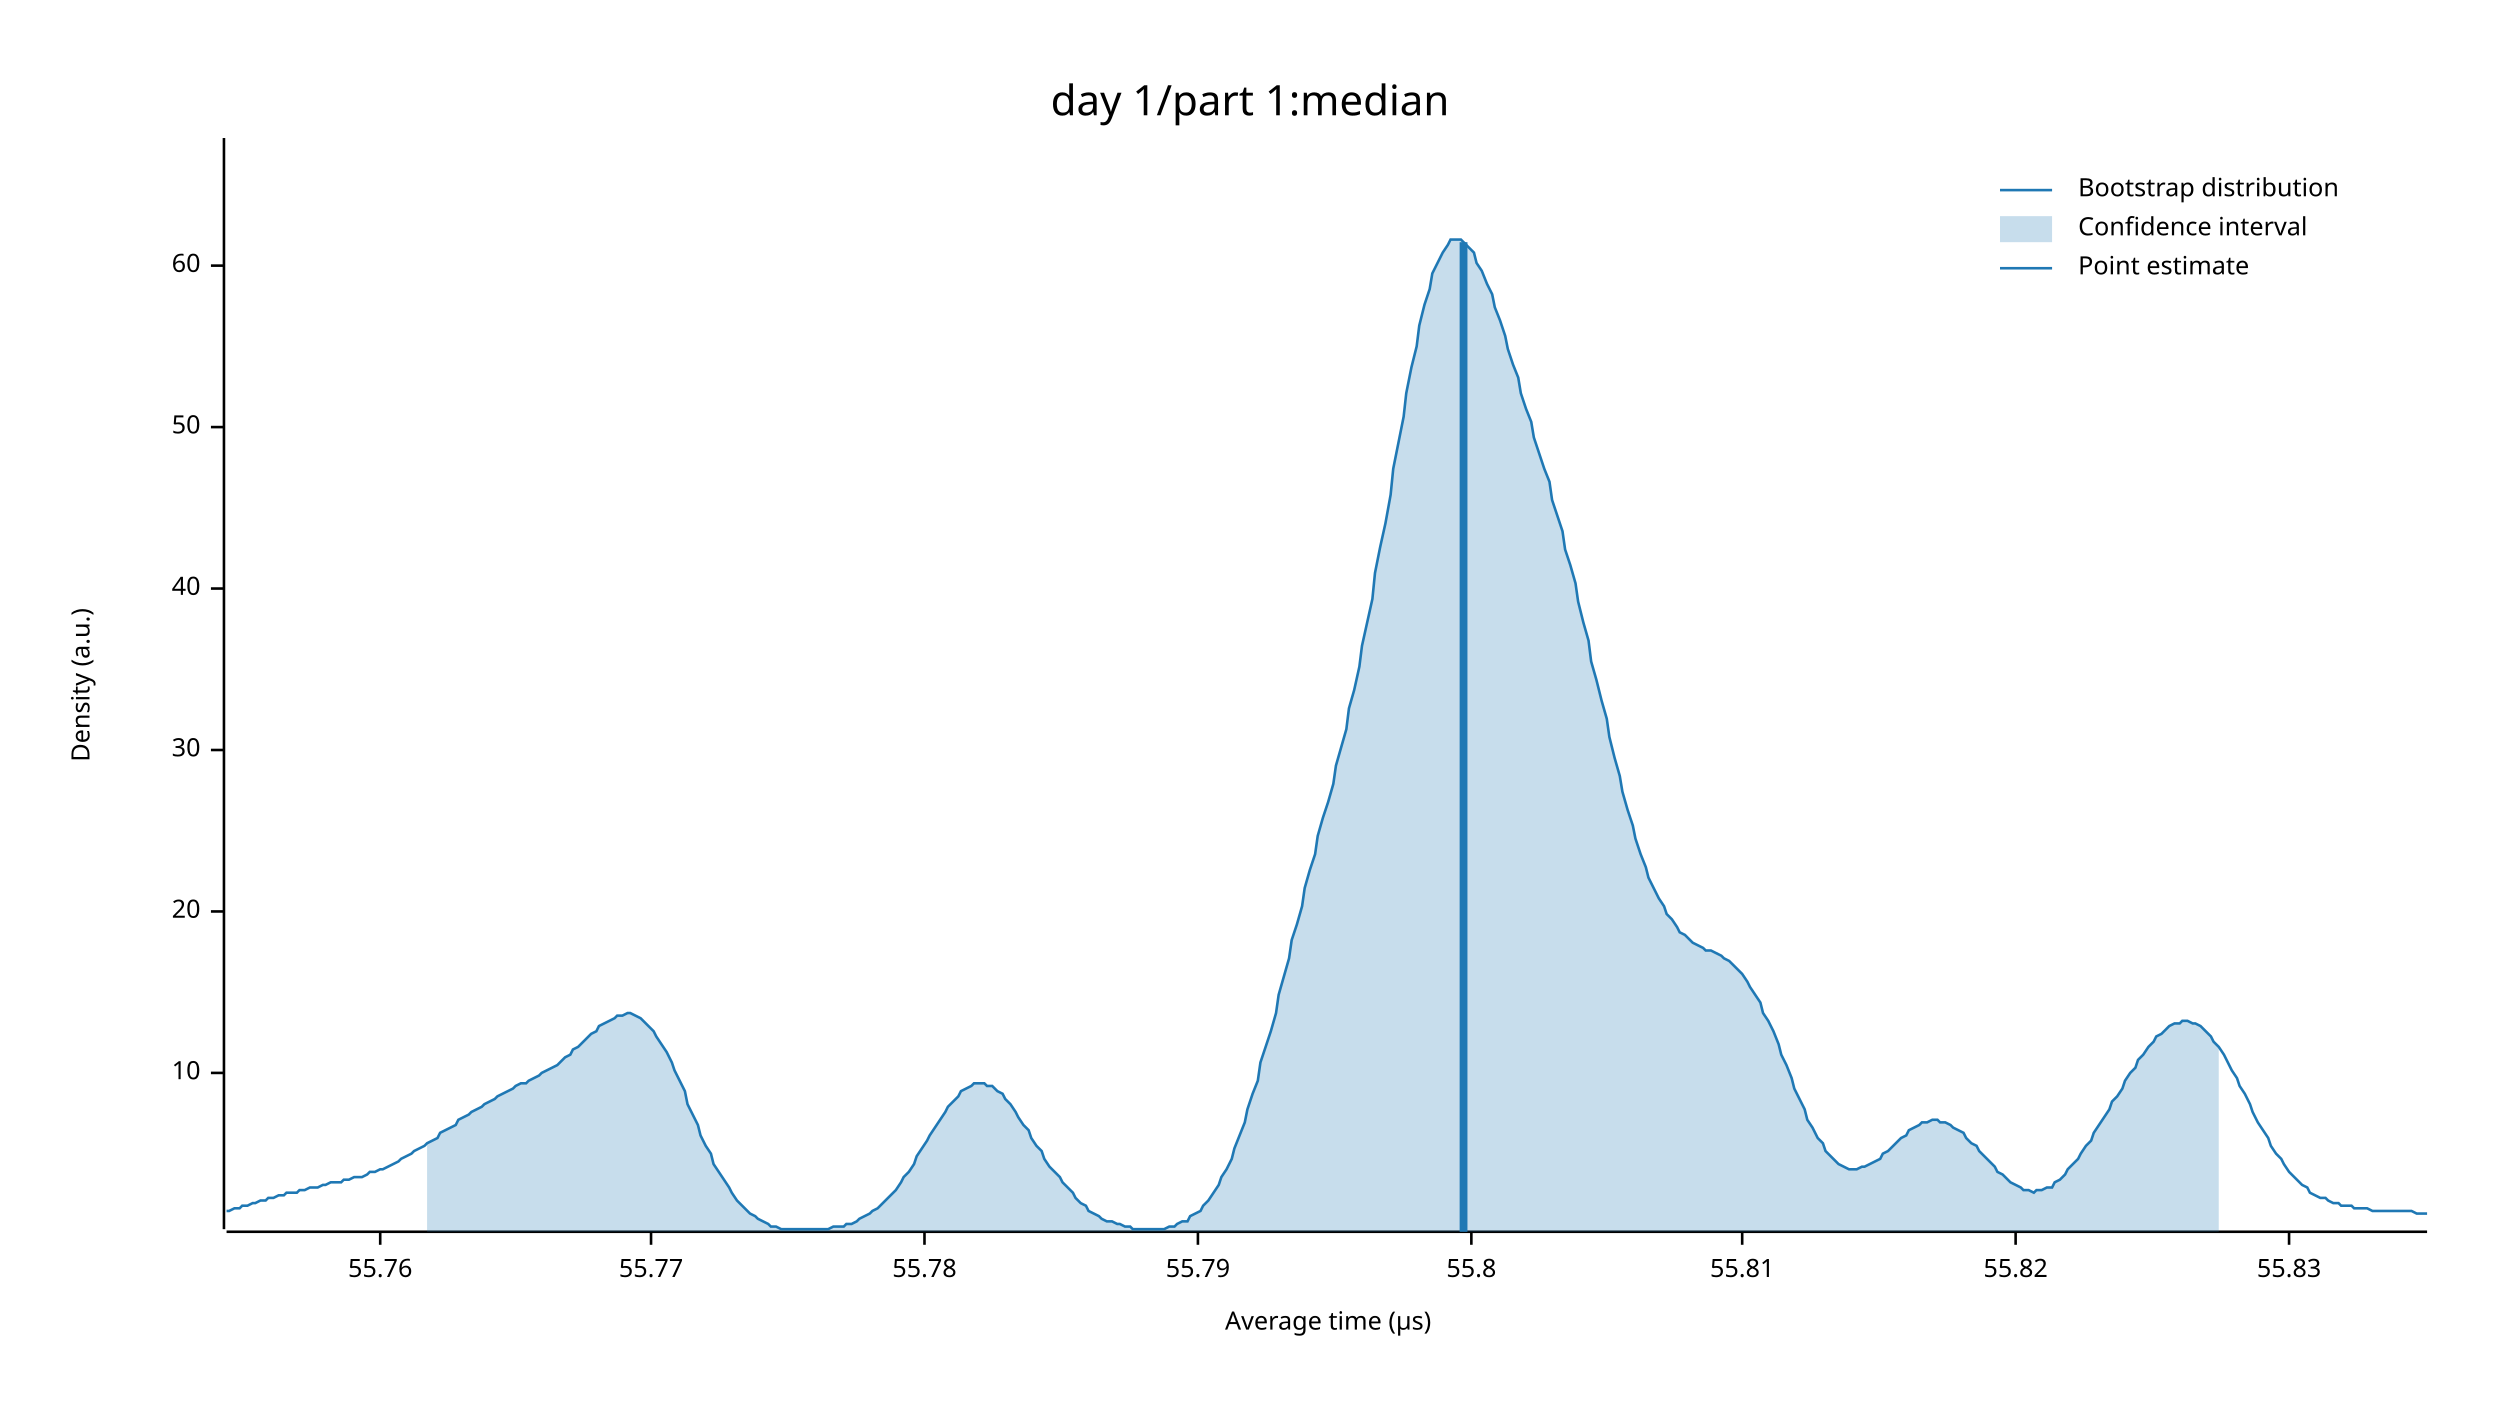
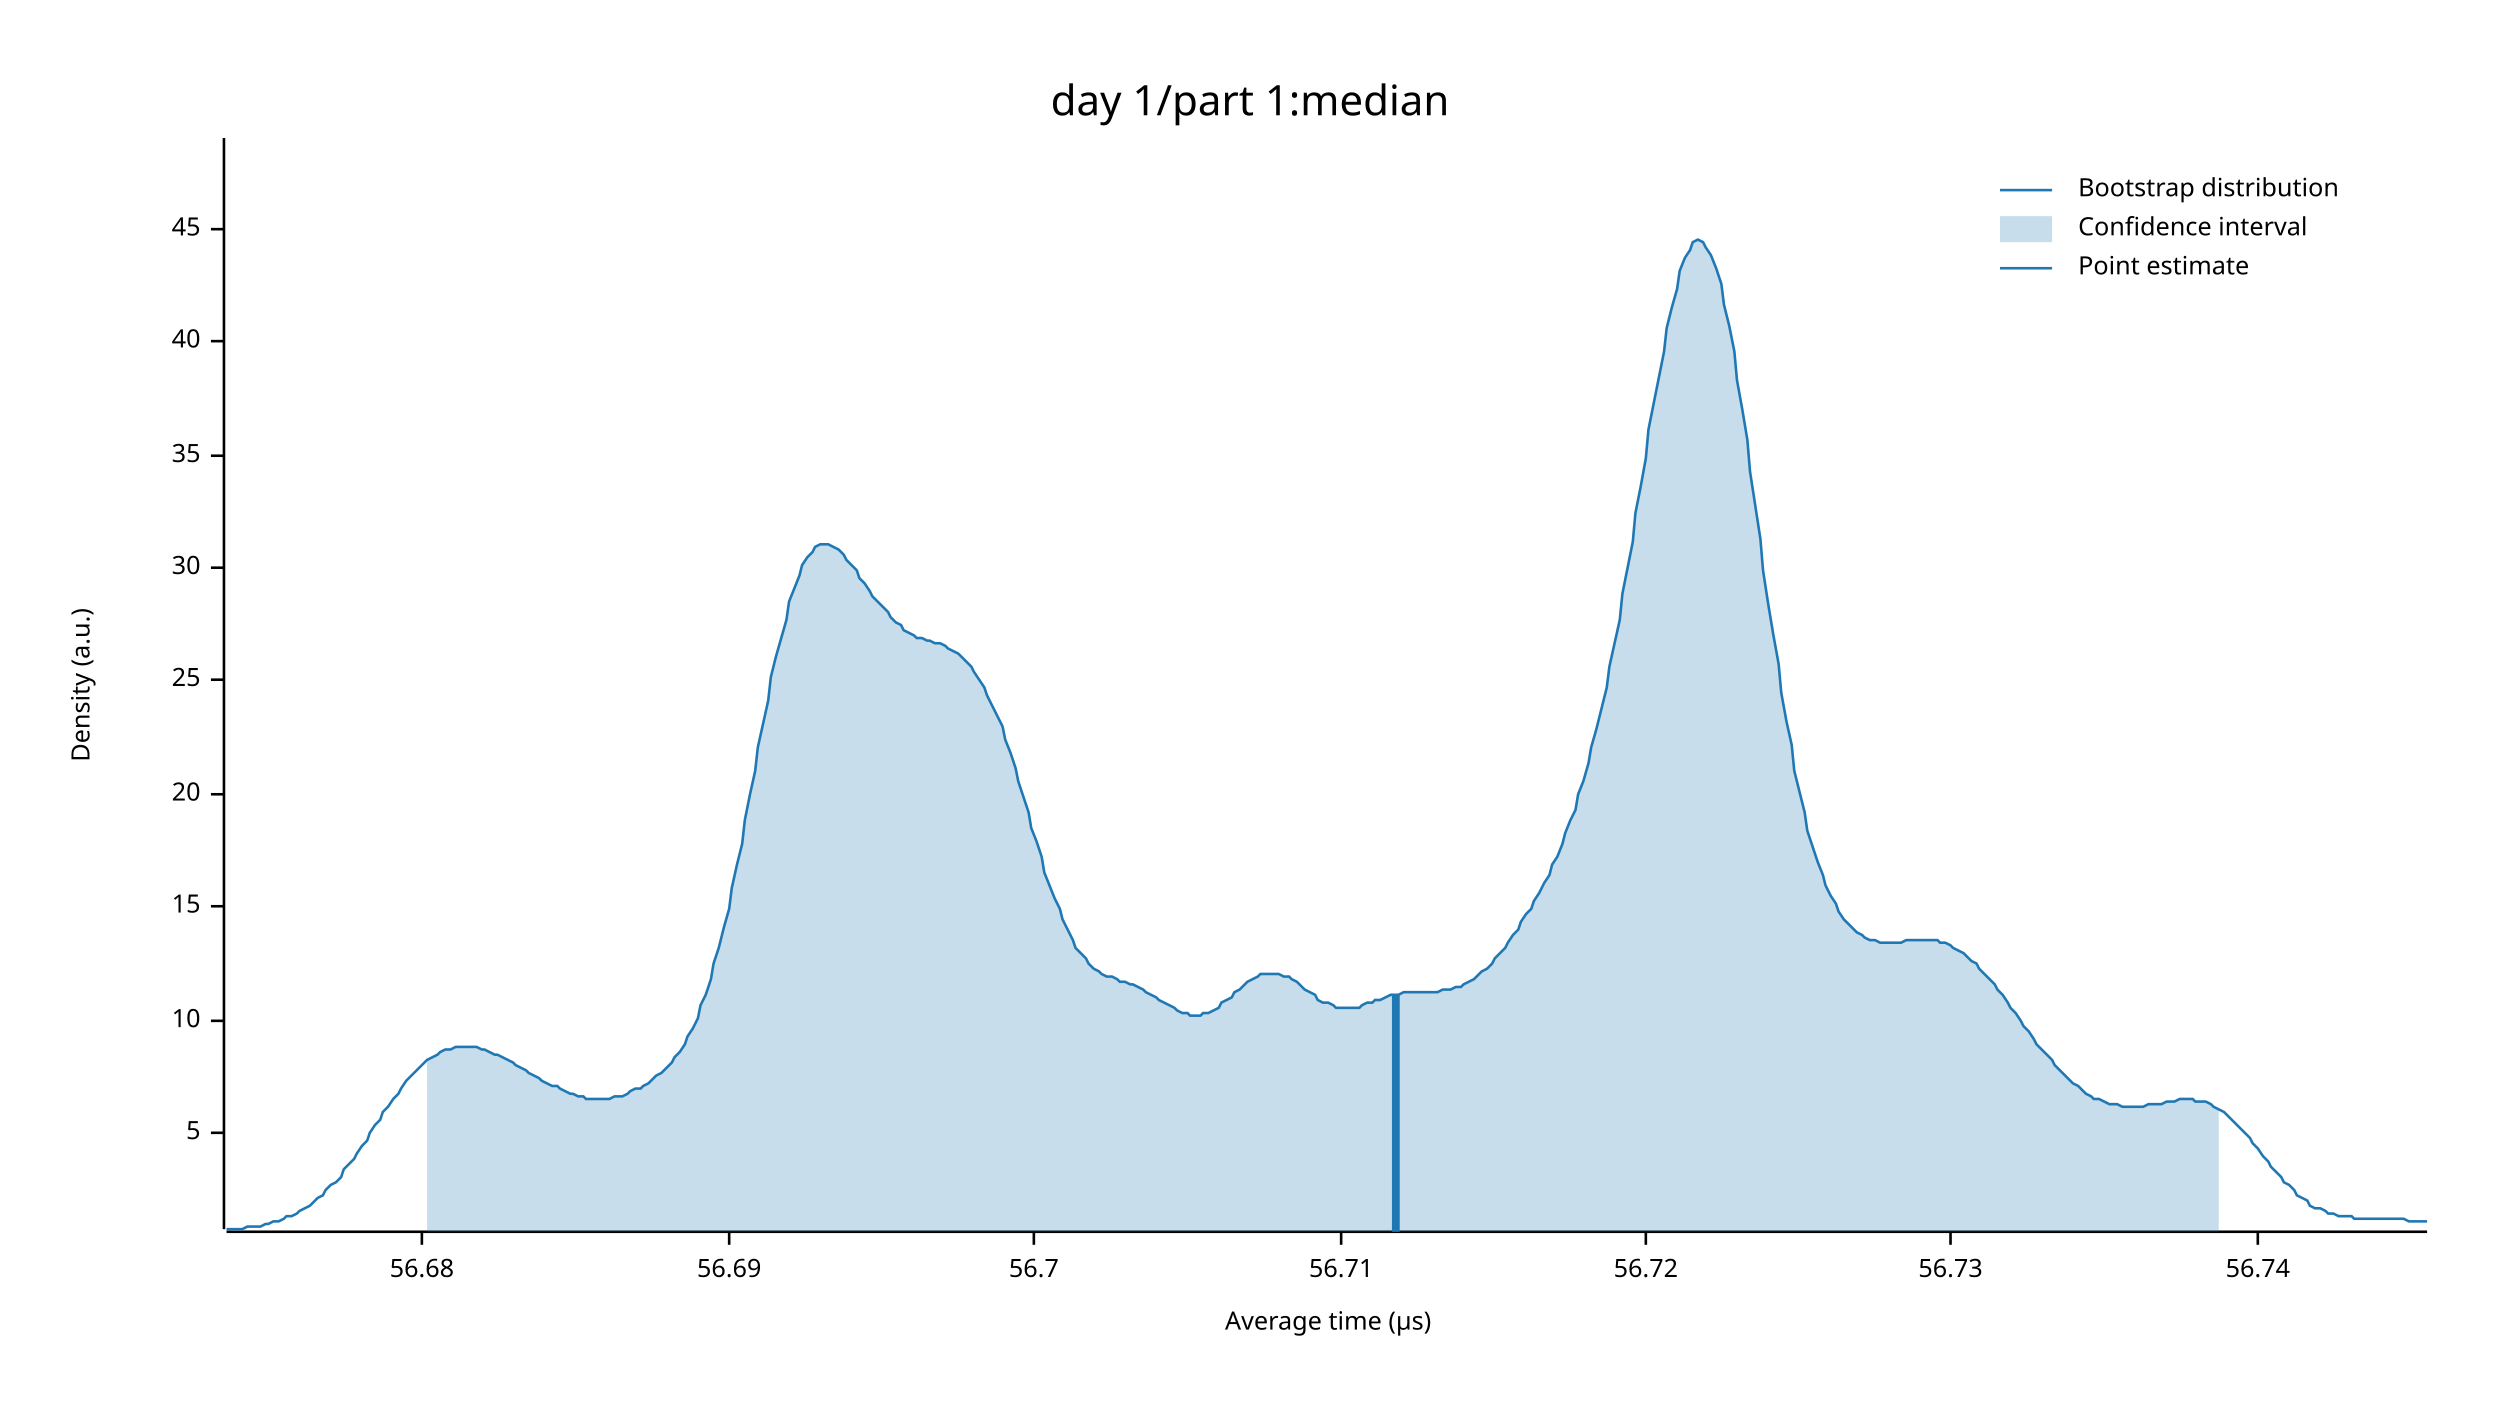
<svg xmlns="http://www.w3.org/2000/svg" width="960" height="540" viewBox="0 0 960 540">
  <text x="480" y="32" dy="0.76em" text-anchor="middle" font-family="sans-serif" font-size="16.129" opacity="1" fill="#000000">
day 1/part 1:median
</text>
  <text x="27" y="263" dy="0.76em" text-anchor="middle" font-family="sans-serif" font-size="9.677" opacity="1" fill="#000000" transform="rotate(270, 27, 263)">
Density (a.u.)
</text>
  <text x="510" y="513" dy="-0.5ex" text-anchor="middle" font-family="sans-serif" font-size="9.677" opacity="1" fill="#000000">
Average time (µs)
</text>
  <polyline fill="none" opacity="1" stroke="#000000" stroke-width="1" points="86,53 86,472 " />
-   <text x="77" y="412" dy="0.5ex" text-anchor="end" font-family="sans-serif" font-size="9.677" opacity="1" fill="#000000">
+   <text x="77" y="435" dy="0.5ex" text-anchor="end" font-family="sans-serif" font-size="9.677" opacity="1" fill="#000000">
+ 5
+ </text>
+   <polyline fill="none" opacity="1" stroke="#000000" stroke-width="1" points="81,435 86,435 " />
+   <text x="77" y="392" dy="0.5ex" text-anchor="end" font-family="sans-serif" font-size="9.677" opacity="1" fill="#000000">
10
</text>
-   <polyline fill="none" opacity="1" stroke="#000000" stroke-width="1" points="81,412 86,412 " />
-   <text x="77" y="350" dy="0.5ex" text-anchor="end" font-family="sans-serif" font-size="9.677" opacity="1" fill="#000000">
+   <polyline fill="none" opacity="1" stroke="#000000" stroke-width="1" points="81,392 86,392 " />
+   <text x="77" y="348" dy="0.5ex" text-anchor="end" font-family="sans-serif" font-size="9.677" opacity="1" fill="#000000">
+ 15
+ </text>
+   <polyline fill="none" opacity="1" stroke="#000000" stroke-width="1" points="81,348 86,348 " />
+   <text x="77" y="305" dy="0.5ex" text-anchor="end" font-family="sans-serif" font-size="9.677" opacity="1" fill="#000000">
20
</text>
-   <polyline fill="none" opacity="1" stroke="#000000" stroke-width="1" points="81,350 86,350 " />
-   <text x="77" y="288" dy="0.5ex" text-anchor="end" font-family="sans-serif" font-size="9.677" opacity="1" fill="#000000">
+   <polyline fill="none" opacity="1" stroke="#000000" stroke-width="1" points="81,305 86,305 " />
+   <text x="77" y="261" dy="0.5ex" text-anchor="end" font-family="sans-serif" font-size="9.677" opacity="1" fill="#000000">
+ 25
+ </text>
+   <polyline fill="none" opacity="1" stroke="#000000" stroke-width="1" points="81,261 86,261 " />
+   <text x="77" y="218" dy="0.5ex" text-anchor="end" font-family="sans-serif" font-size="9.677" opacity="1" fill="#000000">
30
</text>
-   <polyline fill="none" opacity="1" stroke="#000000" stroke-width="1" points="81,288 86,288 " />
-   <text x="77" y="226" dy="0.5ex" text-anchor="end" font-family="sans-serif" font-size="9.677" opacity="1" fill="#000000">
+   <polyline fill="none" opacity="1" stroke="#000000" stroke-width="1" points="81,218 86,218 " />
+   <text x="77" y="175" dy="0.5ex" text-anchor="end" font-family="sans-serif" font-size="9.677" opacity="1" fill="#000000">
+ 35
+ </text>
+   <polyline fill="none" opacity="1" stroke="#000000" stroke-width="1" points="81,175 86,175 " />
+   <text x="77" y="131" dy="0.5ex" text-anchor="end" font-family="sans-serif" font-size="9.677" opacity="1" fill="#000000">
40
</text>
-   <polyline fill="none" opacity="1" stroke="#000000" stroke-width="1" points="81,226 86,226 " />
-   <text x="77" y="164" dy="0.5ex" text-anchor="end" font-family="sans-serif" font-size="9.677" opacity="1" fill="#000000">
- 50
+   <polyline fill="none" opacity="1" stroke="#000000" stroke-width="1" points="81,131 86,131 " />
+   <text x="77" y="88" dy="0.5ex" text-anchor="end" font-family="sans-serif" font-size="9.677" opacity="1" fill="#000000">
+ 45
</text>
-   <polyline fill="none" opacity="1" stroke="#000000" stroke-width="1" points="81,164 86,164 " />
-   <text x="77" y="102" dy="0.5ex" text-anchor="end" font-family="sans-serif" font-size="9.677" opacity="1" fill="#000000">
- 60
+   <polyline fill="none" opacity="1" stroke="#000000" stroke-width="1" points="81,88 86,88 " />
+   <polyline fill="none" opacity="1" stroke="#000000" stroke-width="1" points="87,473 932,473 " />
+   <text x="162" y="483" dy="0.76em" text-anchor="middle" font-family="sans-serif" font-size="9.677" opacity="1" fill="#000000">
+ 56.68
</text>
-   <polyline fill="none" opacity="1" stroke="#000000" stroke-width="1" points="81,102 86,102 " />
-   <polyline fill="none" opacity="1" stroke="#000000" stroke-width="1" points="87,473 932,473 " />
-   <text x="146" y="483" dy="0.76em" text-anchor="middle" font-family="sans-serif" font-size="9.677" opacity="1" fill="#000000">
- 55.76
+   <polyline fill="none" opacity="1" stroke="#000000" stroke-width="1" points="162,473 162,478 " />
+   <text x="280" y="483" dy="0.76em" text-anchor="middle" font-family="sans-serif" font-size="9.677" opacity="1" fill="#000000">
+ 56.69
</text>
-   <polyline fill="none" opacity="1" stroke="#000000" stroke-width="1" points="146,473 146,478 " />
-   <text x="250" y="483" dy="0.76em" text-anchor="middle" font-family="sans-serif" font-size="9.677" opacity="1" fill="#000000">
- 55.77
+   <polyline fill="none" opacity="1" stroke="#000000" stroke-width="1" points="280,473 280,478 " />
+   <text x="397" y="483" dy="0.76em" text-anchor="middle" font-family="sans-serif" font-size="9.677" opacity="1" fill="#000000">
+ 56.7
</text>
-   <polyline fill="none" opacity="1" stroke="#000000" stroke-width="1" points="250,473 250,478 " />
-   <text x="355" y="483" dy="0.76em" text-anchor="middle" font-family="sans-serif" font-size="9.677" opacity="1" fill="#000000">
- 55.78
+   <polyline fill="none" opacity="1" stroke="#000000" stroke-width="1" points="397,473 397,478 " />
+   <text x="515" y="483" dy="0.76em" text-anchor="middle" font-family="sans-serif" font-size="9.677" opacity="1" fill="#000000">
+ 56.71
</text>
-   <polyline fill="none" opacity="1" stroke="#000000" stroke-width="1" points="355,473 355,478 " />
-   <text x="460" y="483" dy="0.76em" text-anchor="middle" font-family="sans-serif" font-size="9.677" opacity="1" fill="#000000">
- 55.79
+   <polyline fill="none" opacity="1" stroke="#000000" stroke-width="1" points="515,473 515,478 " />
+   <text x="632" y="483" dy="0.76em" text-anchor="middle" font-family="sans-serif" font-size="9.677" opacity="1" fill="#000000">
+ 56.72
</text>
-   <polyline fill="none" opacity="1" stroke="#000000" stroke-width="1" points="460,473 460,478 " />
-   <text x="565" y="483" dy="0.76em" text-anchor="middle" font-family="sans-serif" font-size="9.677" opacity="1" fill="#000000">
- 55.8
+   <polyline fill="none" opacity="1" stroke="#000000" stroke-width="1" points="632,473 632,478 " />
+   <text x="749" y="483" dy="0.76em" text-anchor="middle" font-family="sans-serif" font-size="9.677" opacity="1" fill="#000000">
+ 56.73
</text>
-   <polyline fill="none" opacity="1" stroke="#000000" stroke-width="1" points="565,473 565,478 " />
-   <text x="669" y="483" dy="0.76em" text-anchor="middle" font-family="sans-serif" font-size="9.677" opacity="1" fill="#000000">
- 55.81
+   <polyline fill="none" opacity="1" stroke="#000000" stroke-width="1" points="749,473 749,478 " />
+   <text x="867" y="483" dy="0.76em" text-anchor="middle" font-family="sans-serif" font-size="9.677" opacity="1" fill="#000000">
+ 56.74
</text>
-   <polyline fill="none" opacity="1" stroke="#000000" stroke-width="1" points="669,473 669,478 " />
-   <text x="774" y="483" dy="0.76em" text-anchor="middle" font-family="sans-serif" font-size="9.677" opacity="1" fill="#000000">
- 55.82
- </text>
-   <polyline fill="none" opacity="1" stroke="#000000" stroke-width="1" points="774,473 774,478 " />
-   <text x="879" y="483" dy="0.76em" text-anchor="middle" font-family="sans-serif" font-size="9.677" opacity="1" fill="#000000">
- 55.83
- </text>
-   <polyline fill="none" opacity="1" stroke="#000000" stroke-width="1" points="879,473 879,478 " />
-   <polyline fill="none" opacity="1" stroke="#1F78B4" stroke-width="1" points="87,465 88,465 90,464 92,464 93,463 95,463 97,462 98,462 100,461 102,461 103,460 105,460 107,459 109,459 110,458 112,458 114,458 115,457 117,457 119,456 120,456 122,456 124,455 125,455 127,454 129,454 131,454 132,453 134,453 136,452 137,452 139,452 141,451 142,450 144,450 146,449 147,449 149,448 151,447 153,446 154,445 156,444 158,443 159,442 161,441 163,440 164,439 166,438 168,437 169,435 171,434 173,433 175,432 176,430 178,429 180,428 181,427 183,426 185,425 186,424 188,423 190,422 191,421 193,420 195,419 197,418 198,417 200,416 202,416 203,415 205,414 207,413 208,412 210,411 212,410 214,409 215,408 217,406 219,405 220,403 222,402 224,400 225,399 227,397 229,396 230,394 232,393 234,392 236,391 237,390 239,390 241,389 242,389 244,390 246,391 247,392 249,394 251,396 252,398 254,401 256,404 258,408 259,411 261,415 263,419 264,424 266,428 268,432 269,436 271,440 273,443 274,447 276,450 278,453 280,456 281,458 283,461 285,463 286,464 288,466 290,467 291,468 293,469 295,470 296,471 298,471 300,472 302,472 303,472 305,472 307,472 308,472 310,472 312,472 313,472 315,472 317,472 318,472 320,471 322,471 324,471 325,470 327,470 329,469 330,468 332,467 334,466 335,465 337,464 339,462 341,460 342,459 344,457 346,454 347,452 349,450 351,447 352,444 354,441 356,438 357,436 359,433 361,430 363,427 364,425 366,423 368,421 369,419 371,418 373,417 374,416 376,416 378,416 379,417 381,417 383,419 385,420 386,422 388,424 390,427 391,429 393,432 395,434 396,437 398,440 400,442 401,445 403,448 405,450 407,452 408,454 410,456 412,458 413,460 415,462 417,463 418,465 420,466 422,467 423,468 425,469 427,469 429,470 430,470 432,471 434,471 435,472 437,472 439,472 440,472 442,472 444,472 445,472 447,472 449,471 451,471 452,470 454,469 456,469 457,467 459,466 461,465 462,463 464,461 466,458 468,455 469,452 471,449 473,445 474,441 476,436 478,431 479,426 481,420 483,415 484,408 486,402 488,396 490,389 491,382 493,375 495,368 496,361 498,355 500,348 501,341 503,334 505,328 506,321 508,314 510,308 512,301 513,294 515,287 517,280 518,272 520,265 522,256 523,248 525,239 527,230 528,220 530,210 532,201 534,190 535,180 537,170 539,160 540,151 542,141 544,133 545,125 547,117 549,111 550,105 552,101 554,97 556,94 557,92 559,92 561,92 562,93 564,95 566,97 567,101 569,104 571,109 573,113 574,118 576,123 578,129 579,134 581,140 583,145 584,151 586,157 588,162 589,168 591,174 593,180 595,185 596,192 598,198 600,204 601,211 603,217 605,224 606,231 608,239 610,246 611,254 613,261 615,269 617,276 618,283 620,291 622,298 623,304 625,311 627,317 628,322 630,328 632,333 633,337 635,341 637,345 639,348 640,351 642,353 644,356 645,358 647,359 649,361 650,362 652,363 654,364 655,365 657,365 659,366 661,367 662,368 664,369 666,371 667,372 669,374 671,377 672,379 674,382 676,385 677,389 679,392 681,396 683,401 684,405 686,409 688,414 689,418 691,422 693,426 694,430 696,433 698,437 700,439 701,442 703,444 705,446 706,447 708,448 710,449 711,449 713,449 715,448 716,448 718,447 720,446 722,445 723,443 725,442 727,440 728,439 730,437 732,436 733,434 735,433 737,432 738,431 740,431 742,430 744,430 745,431 747,431 749,432 750,433 752,434 754,435 755,437 757,439 759,440 760,442 762,444 764,446 766,448 767,450 769,451 771,453 772,454 774,455 776,456 777,457 779,457 781,458 782,457 784,457 786,456 788,456 789,454 791,453 793,451 794,449 796,447 798,445 799,443 801,440 803,438 804,435 806,432 808,429 810,426 811,423 813,421 815,418 816,415 818,412 820,410 821,407 823,405 825,402 827,400 828,398 830,397 832,395 833,394 835,393 837,393 838,392 840,392 842,393 843,393 845,394 847,396 849,398 850,400 852,402 854,405 855,407 857,411 859,414 860,417 862,420 864,424 865,427 867,431 869,434 871,437 872,440 874,443 876,445 877,447 879,450 881,452 882,453 884,455 886,456 887,458 889,459 891,460 893,460 894,461 896,462 898,462 899,463 901,463 903,463 904,464 906,464 908,464 909,464 911,465 913,465 915,465 916,465 918,465 920,465 921,465 923,465 925,465 926,465 928,466 930,466 932,466 " />
-   <polygon opacity="0.25" fill="#1F78B4" points="164,439 166,438 168,437 169,435 171,434 173,433 175,432 176,430 178,429 180,428 181,427 183,426 185,425 186,424 188,423 190,422 191,421 193,420 195,419 197,418 198,417 200,416 202,416 203,415 205,414 207,413 208,412 210,411 212,410 214,409 215,408 217,406 219,405 220,403 222,402 224,400 225,399 227,397 229,396 230,394 232,393 234,392 236,391 237,390 239,390 241,389 242,389 244,390 246,391 247,392 249,394 251,396 252,398 254,401 256,404 258,408 259,411 261,415 263,419 264,424 266,428 268,432 269,436 271,440 273,443 274,447 276,450 278,453 280,456 281,458 283,461 285,463 286,464 288,466 290,467 291,468 293,469 295,470 296,471 298,471 300,472 302,472 303,472 305,472 307,472 308,472 310,472 312,472 313,472 315,472 317,472 318,472 320,471 322,471 324,471 325,470 327,470 329,469 330,468 332,467 334,466 335,465 337,464 339,462 341,460 342,459 344,457 346,454 347,452 349,450 351,447 352,444 354,441 356,438 357,436 359,433 361,430 363,427 364,425 366,423 368,421 369,419 371,418 373,417 374,416 376,416 378,416 379,417 381,417 383,419 385,420 386,422 388,424 390,427 391,429 393,432 395,434 396,437 398,440 400,442 401,445 403,448 405,450 407,452 408,454 410,456 412,458 413,460 415,462 417,463 418,465 420,466 422,467 423,468 425,469 427,469 429,470 430,470 432,471 434,471 435,472 437,472 439,472 440,472 442,472 444,472 445,472 447,472 449,471 451,471 452,470 454,469 456,469 457,467 459,466 461,465 462,463 464,461 466,458 468,455 469,452 471,449 473,445 474,441 476,436 478,431 479,426 481,420 483,415 484,408 486,402 488,396 490,389 491,382 493,375 495,368 496,361 498,355 500,348 501,341 503,334 505,328 506,321 508,314 510,308 512,301 513,294 515,287 517,280 518,272 520,265 522,256 523,248 525,239 527,230 528,220 530,210 532,201 534,190 535,180 537,170 539,160 540,151 542,141 544,133 545,125 547,117 549,111 550,105 552,101 554,97 556,94 557,92 559,92 561,92 562,93 564,95 566,97 567,101 569,104 571,109 573,113 574,118 576,123 578,129 579,134 581,140 583,145 584,151 586,157 588,162 589,168 591,174 593,180 595,185 596,192 598,198 600,204 601,211 603,217 605,224 606,231 608,239 610,246 611,254 613,261 615,269 617,276 618,283 620,291 622,298 623,304 625,311 627,317 628,322 630,328 632,333 633,337 635,341 637,345 639,348 640,351 642,353 644,356 645,358 647,359 649,361 650,362 652,363 654,364 655,365 657,365 659,366 661,367 662,368 664,369 666,371 667,372 669,374 671,377 672,379 674,382 676,385 677,389 679,392 681,396 683,401 684,405 686,409 688,414 689,418 691,422 693,426 694,430 696,433 698,437 700,439 701,442 703,444 705,446 706,447 708,448 710,449 711,449 713,449 715,448 716,448 718,447 720,446 722,445 723,443 725,442 727,440 728,439 730,437 732,436 733,434 735,433 737,432 738,431 740,431 742,430 744,430 745,431 747,431 749,432 750,433 752,434 754,435 755,437 757,439 759,440 760,442 762,444 764,446 766,448 767,450 769,451 771,453 772,454 774,455 776,456 777,457 779,457 781,458 782,457 784,457 786,456 788,456 789,454 791,453 793,451 794,449 796,447 798,445 799,443 801,440 803,438 804,435 806,432 808,429 810,426 811,423 813,421 815,418 816,415 818,412 820,410 821,407 823,405 825,402 827,400 828,398 830,397 832,395 833,394 835,393 837,393 838,392 840,392 842,393 843,393 845,394 847,396 849,398 850,400 852,402 852,473 164,473 " />
-   <polyline fill="none" opacity="1" stroke="#1F78B4" stroke-width="3" points="562,473 562,93 " />
+   <polyline fill="none" opacity="1" stroke="#000000" stroke-width="1" points="867,473 867,478 " />
+   <polyline fill="none" opacity="1" stroke="#1F78B4" stroke-width="1" points="87,472 88,472 90,472 92,472 93,472 95,471 97,471 98,471 100,471 102,470 103,470 105,469 107,469 109,468 110,467 112,467 114,466 115,465 117,464 119,463 120,462 122,460 124,459 125,457 127,455 129,454 131,452 132,449 134,447 136,445 137,443 139,440 141,438 142,435 144,432 146,430 147,427 149,425 151,422 153,420 154,418 156,415 158,413 159,412 161,410 163,408 164,407 166,406 168,405 169,404 171,403 173,403 175,402 176,402 178,402 180,402 181,402 183,402 185,403 186,403 188,404 190,405 191,405 193,406 195,407 197,408 198,409 200,410 202,411 203,412 205,413 207,414 208,415 210,416 212,417 214,417 215,418 217,419 219,420 220,420 222,421 224,421 225,422 227,422 229,422 230,422 232,422 234,422 236,421 237,421 239,421 241,420 242,419 244,418 246,418 247,417 249,416 251,414 252,413 254,412 256,410 258,408 259,406 261,404 263,401 264,398 266,395 268,391 269,386 271,382 273,376 274,370 276,364 278,356 280,349 281,341 283,332 285,324 286,315 288,305 290,296 291,287 293,278 295,269 296,260 298,252 300,245 302,238 303,231 305,226 307,221 308,217 310,214 312,212 313,210 315,209 317,209 318,209 320,210 322,211 324,213 325,215 327,217 329,219 330,222 332,224 334,227 335,229 337,231 339,233 341,235 342,237 344,239 346,240 347,242 349,243 351,244 352,245 354,245 356,246 357,246 359,247 361,247 363,248 364,249 366,250 368,251 369,252 371,254 373,256 374,258 376,261 378,264 379,267 381,271 383,275 385,279 386,284 388,289 390,295 391,300 393,306 395,312 396,318 398,323 400,329 401,335 403,340 405,345 407,349 408,353 410,357 412,361 413,364 415,366 417,368 418,370 420,372 422,373 423,374 425,375 427,375 429,376 430,377 432,377 434,378 435,378 437,379 439,380 440,381 442,382 444,383 445,384 447,385 449,386 451,387 452,388 454,389 456,389 457,390 459,390 461,390 462,389 464,389 466,388 468,387 469,385 471,384 473,383 474,381 476,380 478,378 479,377 481,376 483,375 484,374 486,374 488,374 490,374 491,374 493,375 495,375 496,376 498,377 500,379 501,380 503,381 505,382 506,384 508,385 510,385 512,386 513,387 515,387 517,387 518,387 520,387 522,387 523,386 525,385 527,385 528,384 530,384 532,383 534,382 535,382 537,382 539,381 540,381 542,381 544,381 545,381 547,381 549,381 550,381 552,381 554,380 556,380 557,380 559,379 561,379 562,378 564,377 566,376 567,375 569,373 571,372 573,370 574,368 576,366 578,364 579,362 581,359 583,357 584,354 586,351 588,349 589,346 591,343 593,339 595,336 596,332 598,329 600,324 601,320 603,315 605,311 606,305 608,300 610,293 611,287 613,280 615,272 617,264 618,256 620,247 622,238 623,228 625,218 627,208 628,197 630,187 632,176 633,165 635,155 637,145 639,135 640,126 642,118 644,111 645,104 647,99 649,96 650,93 652,92 654,93 655,95 657,98 659,103 661,109 662,117 664,125 666,135 667,146 669,157 671,169 672,181 674,194 676,207 677,219 679,232 681,244 683,255 684,266 686,277 688,286 689,296 691,304 693,312 694,319 696,325 698,331 700,336 701,340 703,344 705,347 706,350 708,353 710,355 711,356 713,358 715,359 716,360 718,361 720,361 722,362 723,362 725,362 727,362 728,362 730,362 732,361 733,361 735,361 737,361 738,361 740,361 742,361 744,361 745,362 747,362 749,363 750,364 752,365 754,366 755,367 757,369 759,370 760,372 762,374 764,376 766,378 767,380 769,382 771,385 772,387 774,389 776,392 777,394 779,396 781,399 782,401 784,403 786,405 788,407 789,409 791,411 793,413 794,414 796,416 798,417 799,418 801,420 803,421 804,422 806,422 808,423 810,424 811,424 813,424 815,425 816,425 818,425 820,425 821,425 823,425 825,424 827,424 828,424 830,424 832,423 833,423 835,423 837,422 838,422 840,422 842,422 843,423 845,423 847,423 849,424 850,425 852,426 854,427 855,428 857,430 859,432 860,433 862,435 864,437 865,439 867,441 869,444 871,446 872,448 874,450 876,452 877,454 879,455 881,457 882,459 884,460 886,461 887,463 889,464 891,464 893,465 894,466 896,466 898,467 899,467 901,467 903,467 904,468 906,468 908,468 909,468 911,468 913,468 915,468 916,468 918,468 920,468 921,468 923,468 925,469 926,469 928,469 930,469 932,469 " />
+   <polygon opacity="0.25" fill="#1F78B4" points="164,407 166,406 168,405 169,404 171,403 173,403 175,402 176,402 178,402 180,402 181,402 183,402 185,403 186,403 188,404 190,405 191,405 193,406 195,407 197,408 198,409 200,410 202,411 203,412 205,413 207,414 208,415 210,416 212,417 214,417 215,418 217,419 219,420 220,420 222,421 224,421 225,422 227,422 229,422 230,422 232,422 234,422 236,421 237,421 239,421 241,420 242,419 244,418 246,418 247,417 249,416 251,414 252,413 254,412 256,410 258,408 259,406 261,404 263,401 264,398 266,395 268,391 269,386 271,382 273,376 274,370 276,364 278,356 280,349 281,341 283,332 285,324 286,315 288,305 290,296 291,287 293,278 295,269 296,260 298,252 300,245 302,238 303,231 305,226 307,221 308,217 310,214 312,212 313,210 315,209 317,209 318,209 320,210 322,211 324,213 325,215 327,217 329,219 330,222 332,224 334,227 335,229 337,231 339,233 341,235 342,237 344,239 346,240 347,242 349,243 351,244 352,245 354,245 356,246 357,246 359,247 361,247 363,248 364,249 366,250 368,251 369,252 371,254 373,256 374,258 376,261 378,264 379,267 381,271 383,275 385,279 386,284 388,289 390,295 391,300 393,306 395,312 396,318 398,323 400,329 401,335 403,340 405,345 407,349 408,353 410,357 412,361 413,364 415,366 417,368 418,370 420,372 422,373 423,374 425,375 427,375 429,376 430,377 432,377 434,378 435,378 437,379 439,380 440,381 442,382 444,383 445,384 447,385 449,386 451,387 452,388 454,389 456,389 457,390 459,390 461,390 462,389 464,389 466,388 468,387 469,385 471,384 473,383 474,381 476,380 478,378 479,377 481,376 483,375 484,374 486,374 488,374 490,374 491,374 493,375 495,375 496,376 498,377 500,379 501,380 503,381 505,382 506,384 508,385 510,385 512,386 513,387 515,387 517,387 518,387 520,387 522,387 523,386 525,385 527,385 528,384 530,384 532,383 534,382 535,382 537,382 539,381 540,381 542,381 544,381 545,381 547,381 549,381 550,381 552,381 554,380 556,380 557,380 559,379 561,379 562,378 564,377 566,376 567,375 569,373 571,372 573,370 574,368 576,366 578,364 579,362 581,359 583,357 584,354 586,351 588,349 589,346 591,343 593,339 595,336 596,332 598,329 600,324 601,320 603,315 605,311 606,305 608,300 610,293 611,287 613,280 615,272 617,264 618,256 620,247 622,238 623,228 625,218 627,208 628,197 630,187 632,176 633,165 635,155 637,145 639,135 640,126 642,118 644,111 645,104 647,99 649,96 650,93 652,92 654,93 655,95 657,98 659,103 661,109 662,117 664,125 666,135 667,146 669,157 671,169 672,181 674,194 676,207 677,219 679,232 681,244 683,255 684,266 686,277 688,286 689,296 691,304 693,312 694,319 696,325 698,331 700,336 701,340 703,344 705,347 706,350 708,353 710,355 711,356 713,358 715,359 716,360 718,361 720,361 722,362 723,362 725,362 727,362 728,362 730,362 732,361 733,361 735,361 737,361 738,361 740,361 742,361 744,361 745,362 747,362 749,363 750,364 752,365 754,366 755,367 757,369 759,370 760,372 762,374 764,376 766,378 767,380 769,382 771,385 772,387 774,389 776,392 777,394 779,396 781,399 782,401 784,403 786,405 788,407 789,409 791,411 793,413 794,414 796,416 798,417 799,418 801,420 803,421 804,422 806,422 808,423 810,424 811,424 813,424 815,425 816,425 818,425 820,425 821,425 823,425 825,424 827,424 828,424 830,424 832,423 833,423 835,423 837,422 838,422 840,422 842,422 843,423 845,423 847,423 849,424 850,425 852,426 852,473 164,473 " />
+   <polyline fill="none" opacity="1" stroke="#1F78B4" stroke-width="3" points="536,473 536,382 " />
  <text x="798" y="68" dy="0.76em" text-anchor="start" font-family="sans-serif" font-size="9.677" opacity="1" fill="#000000">
Bootstrap distribution
</text>
  <text x="798" y="83" dy="0.76em" text-anchor="start" font-family="sans-serif" font-size="9.677" opacity="1" fill="#000000">
Confidence interval
</text>
  <text x="798" y="98" dy="0.76em" text-anchor="start" font-family="sans-serif" font-size="9.677" opacity="1" fill="#000000">
Point estimate
</text>
  <polyline fill="none" opacity="1" stroke="#1F78B4" stroke-width="1" points="768,73 788,73 " />
  <rect x="768" y="83" width="20" height="10" opacity="0.25" fill="#1F78B4" stroke="none" />
  <polyline fill="none" opacity="1" stroke="#1F78B4" stroke-width="1" points="768,103 788,103 " />
</svg>
